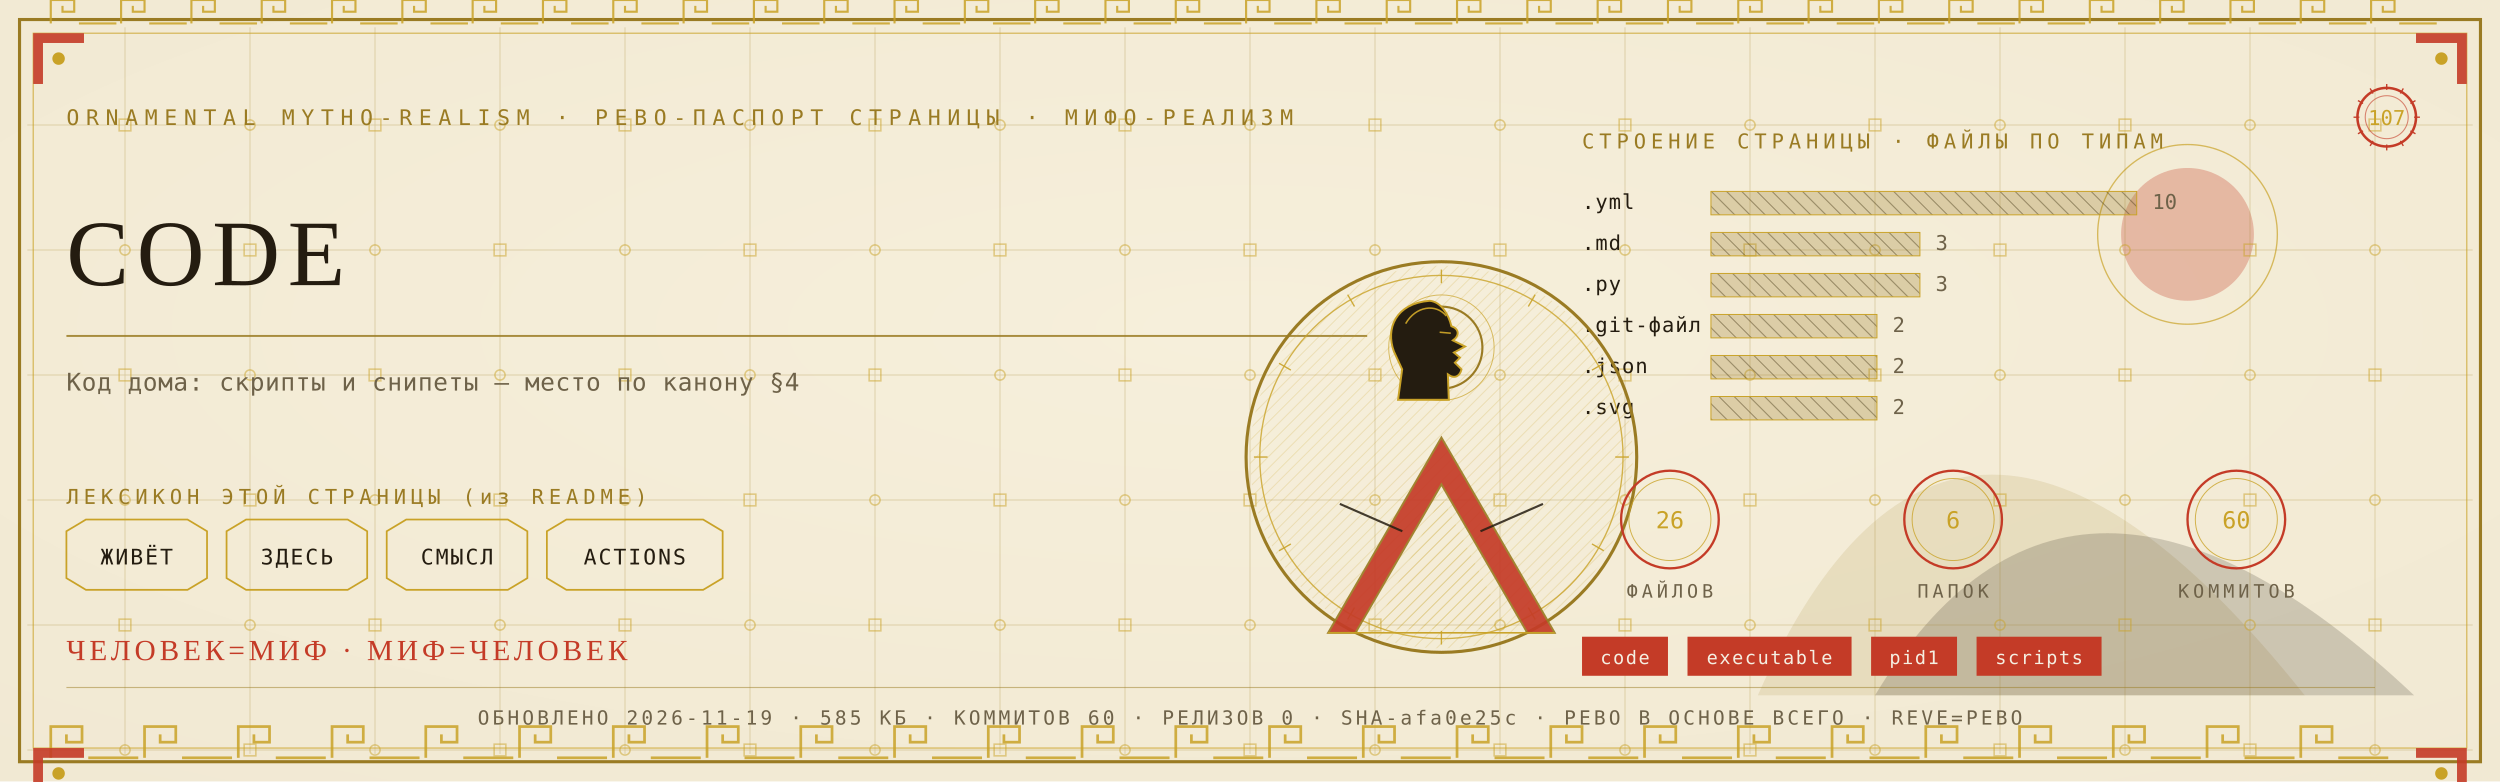
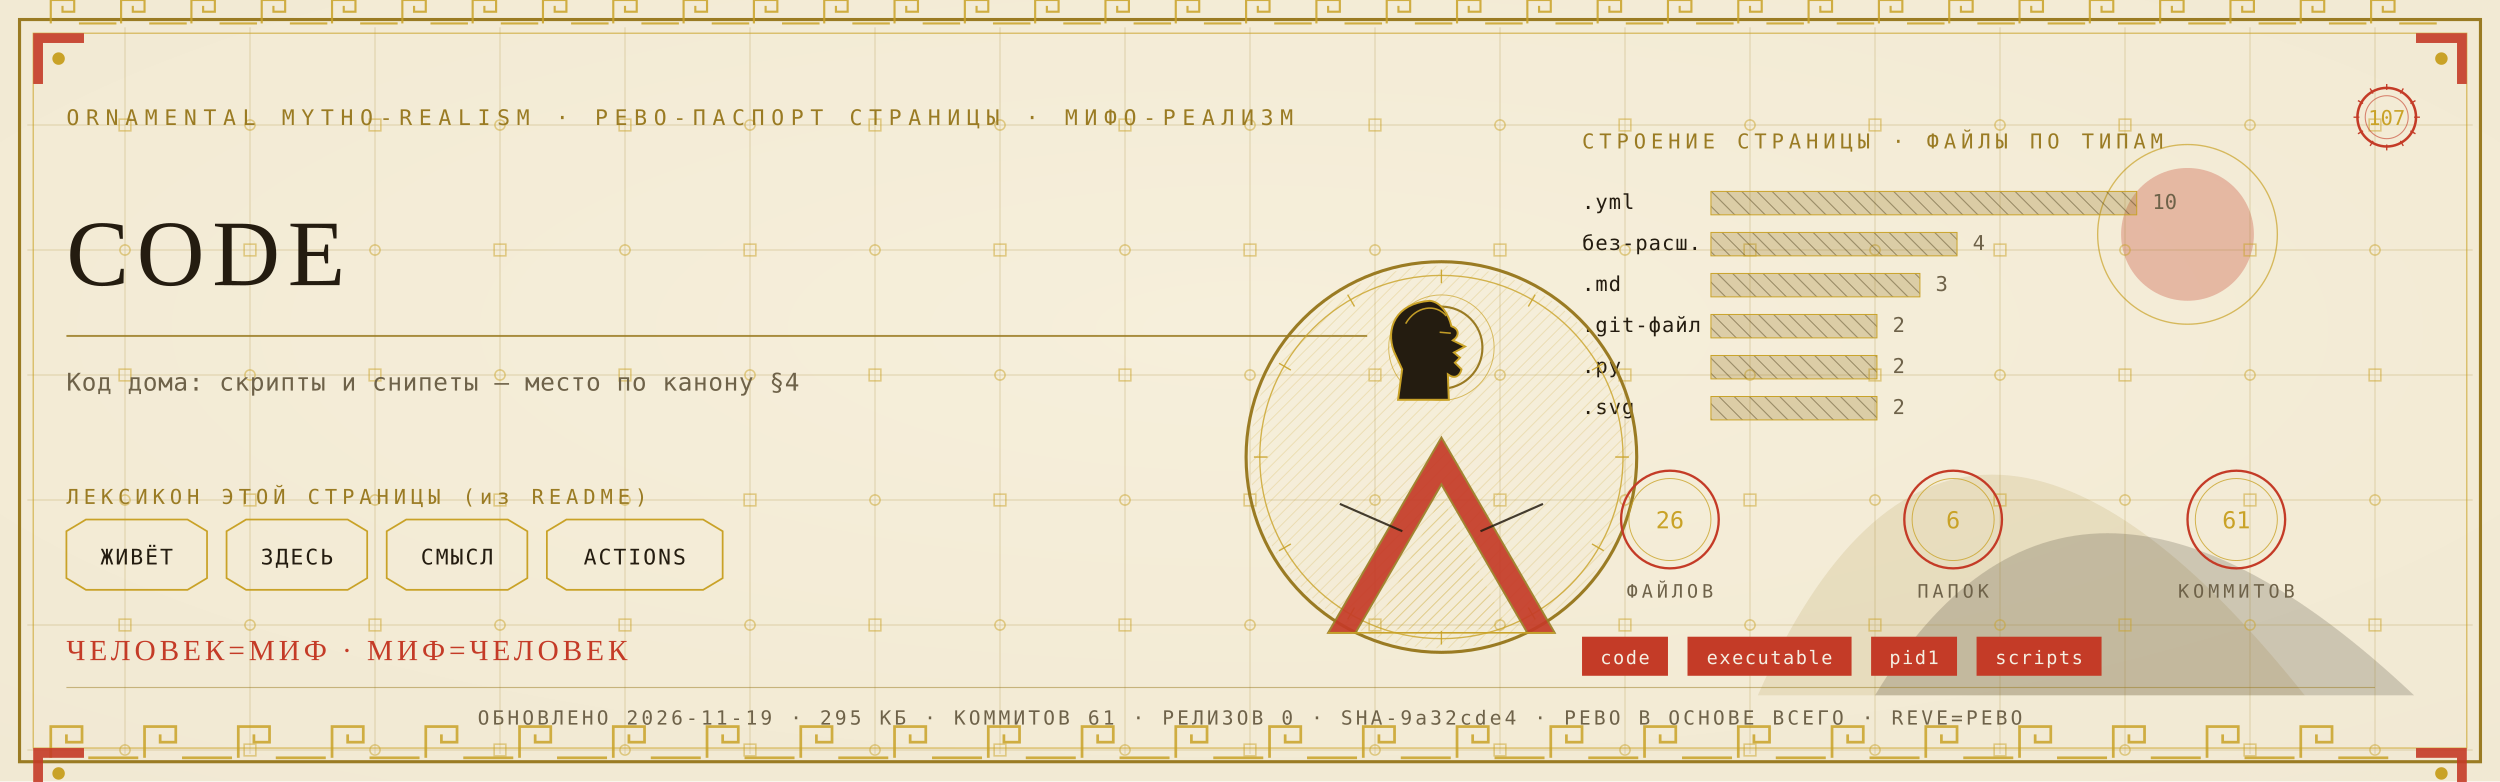
<svg xmlns="http://www.w3.org/2000/svg" viewBox="0 0 1280 400" width="1280" height="400">
  <defs>
    <radialGradient id="rp107" cx="0.5" cy="0.42" r="1.1">
      <stop offset="0" stop-color="#F6EFDC" />
      <stop offset="1" stop-color="#EFE6CF" />
    </radialGradient>
    <pattern id="hatchm" width="4.2" height="4.2" patternUnits="userSpaceOnUse" patternTransform="rotate(45)">
      <rect width="4.2" height="4.2" fill="none" />
      <line x1="0" y1="0" x2="0" y2="4.2" stroke="#C9A227" stroke-width="0.5" />
    </pattern>
    <pattern id="hatchv" width="5.5" height="5.5" patternUnits="userSpaceOnUse" patternTransform="rotate(-45)">
      <rect width="5.5" height="5.5" fill="none" />
      <line x1="0" y1="0" x2="0" y2="5.5" stroke="#241C10" stroke-width="0.5" />
    </pattern>
  </defs>
  <rect width="1280" height="400" fill="#EFE6CF" />
  <rect width="1280" height="400" fill="url(#rp107)" opacity="0.94" />
  <path d="M 900 356 Q 1000 130 1180 356 Z" fill="#9A7B23" opacity="0.14" />
  <path d="M 960 356 Q 1060 190 1236 356 Z" fill="#241C10" opacity="0.18" />
  <circle cx="1120" cy="120" r="34" fill="#C43B27" opacity="0.30" />
  <circle cx="1120" cy="120" r="46" fill="none" stroke="#C9A227" stroke-width="0.7" opacity="0.7" />
  <g stroke="#9A7B23" stroke-width="0.45" opacity="0.30">
    <line x1="64" y1="14" x2="64" y2="386" />
    <line x1="128" y1="14" x2="128" y2="386" />
    <line x1="192" y1="14" x2="192" y2="386" />
    <line x1="256" y1="14" x2="256" y2="386" />
    <line x1="320" y1="14" x2="320" y2="386" />
    <line x1="384" y1="14" x2="384" y2="386" />
    <line x1="448" y1="14" x2="448" y2="386" />
    <line x1="512" y1="14" x2="512" y2="386" />
    <line x1="576" y1="14" x2="576" y2="386" />
    <line x1="640" y1="14" x2="640" y2="386" />
    <line x1="704" y1="14" x2="704" y2="386" />
    <line x1="768" y1="14" x2="768" y2="386" />
    <line x1="832" y1="14" x2="832" y2="386" />
    <line x1="896" y1="14" x2="896" y2="386" />
    <line x1="960" y1="14" x2="960" y2="386" />
    <line x1="1024" y1="14" x2="1024" y2="386" />
    <line x1="1088" y1="14" x2="1088" y2="386" />
    <line x1="1152" y1="14" x2="1152" y2="386" />
    <line x1="1216" y1="14" x2="1216" y2="386" />
    <line x1="14" y1="64" x2="1266" y2="64" />
    <line x1="14" y1="128" x2="1266" y2="128" />
    <line x1="14" y1="192" x2="1266" y2="192" />
    <line x1="14" y1="256" x2="1266" y2="256" />
    <line x1="14" y1="320" x2="1266" y2="320" />
    <line x1="14" y1="384" x2="1266" y2="384" />
  </g>
  <g fill="none" stroke="#C9A227" stroke-width="0.8" opacity="0.5">
    <rect x="61" y="61" width="6" height="6" />
    <circle cx="64" cy="128" r="2.6" />
    <rect x="61" y="189" width="6" height="6" />
    <circle cx="64" cy="256" r="2.6" />
    <rect x="61" y="317" width="6" height="6" />
    <circle cx="64" cy="384" r="2.6" />
    <circle cx="128" cy="64" r="2.6" />
    <rect x="125" y="125" width="6" height="6" />
    <circle cx="128" cy="192" r="2.6" />
    <rect x="125" y="253" width="6" height="6" />
    <circle cx="128" cy="320" r="2.6" />
    <rect x="125" y="381" width="6" height="6" />
    <rect x="189" y="61" width="6" height="6" />
    <circle cx="192" cy="128" r="2.6" />
    <rect x="189" y="189" width="6" height="6" />
    <circle cx="192" cy="256" r="2.6" />
    <rect x="189" y="317" width="6" height="6" />
    <circle cx="192" cy="384" r="2.6" />
    <circle cx="256" cy="64" r="2.6" />
    <rect x="253" y="125" width="6" height="6" />
    <circle cx="256" cy="192" r="2.6" />
    <rect x="253" y="253" width="6" height="6" />
    <circle cx="256" cy="320" r="2.6" />
    <rect x="253" y="381" width="6" height="6" />
    <rect x="317" y="61" width="6" height="6" />
    <circle cx="320" cy="128" r="2.6" />
    <rect x="317" y="189" width="6" height="6" />
    <circle cx="320" cy="256" r="2.6" />
    <rect x="317" y="317" width="6" height="6" />
    <circle cx="320" cy="384" r="2.6" />
    <circle cx="384" cy="64" r="2.6" />
    <rect x="381" y="125" width="6" height="6" />
    <circle cx="384" cy="192" r="2.6" />
    <rect x="381" y="253" width="6" height="6" />
    <circle cx="384" cy="320" r="2.6" />
    <rect x="381" y="381" width="6" height="6" />
    <rect x="445" y="61" width="6" height="6" />
    <circle cx="448" cy="128" r="2.6" />
    <rect x="445" y="189" width="6" height="6" />
    <circle cx="448" cy="256" r="2.6" />
    <rect x="445" y="317" width="6" height="6" />
    <circle cx="448" cy="384" r="2.6" />
    <circle cx="512" cy="64" r="2.6" />
    <rect x="509" y="125" width="6" height="6" />
    <circle cx="512" cy="192" r="2.6" />
    <rect x="509" y="253" width="6" height="6" />
    <circle cx="512" cy="320" r="2.6" />
    <rect x="509" y="381" width="6" height="6" />
    <rect x="573" y="61" width="6" height="6" />
    <circle cx="576" cy="128" r="2.6" />
    <rect x="573" y="189" width="6" height="6" />
    <circle cx="576" cy="256" r="2.6" />
    <rect x="573" y="317" width="6" height="6" />
    <circle cx="576" cy="384" r="2.6" />
    <circle cx="640" cy="64" r="2.6" />
    <rect x="637" y="125" width="6" height="6" />
    <circle cx="640" cy="192" r="2.6" />
    <rect x="637" y="253" width="6" height="6" />
    <circle cx="640" cy="320" r="2.6" />
    <rect x="637" y="381" width="6" height="6" />
    <rect x="701" y="61" width="6" height="6" />
    <circle cx="704" cy="128" r="2.6" />
    <rect x="701" y="189" width="6" height="6" />
    <circle cx="704" cy="256" r="2.6" />
    <rect x="701" y="317" width="6" height="6" />
    <circle cx="704" cy="384" r="2.6" />
    <circle cx="768" cy="64" r="2.6" />
    <rect x="765" y="125" width="6" height="6" />
    <circle cx="768" cy="192" r="2.6" />
    <rect x="765" y="253" width="6" height="6" />
    <circle cx="768" cy="320" r="2.6" />
    <rect x="765" y="381" width="6" height="6" />
    <rect x="829" y="61" width="6" height="6" />
    <circle cx="832" cy="128" r="2.6" />
    <rect x="829" y="189" width="6" height="6" />
    <circle cx="832" cy="256" r="2.6" />
    <rect x="829" y="317" width="6" height="6" />
    <circle cx="832" cy="384" r="2.6" />
    <circle cx="896" cy="64" r="2.6" />
    <rect x="893" y="125" width="6" height="6" />
    <circle cx="896" cy="192" r="2.6" />
    <rect x="893" y="253" width="6" height="6" />
    <circle cx="896" cy="320" r="2.6" />
    <rect x="893" y="381" width="6" height="6" />
    <rect x="957" y="61" width="6" height="6" />
    <circle cx="960" cy="128" r="2.6" />
    <rect x="957" y="189" width="6" height="6" />
    <circle cx="960" cy="256" r="2.6" />
    <rect x="957" y="317" width="6" height="6" />
    <circle cx="960" cy="384" r="2.6" />
    <circle cx="1024" cy="64" r="2.6" />
    <rect x="1021" y="125" width="6" height="6" />
    <circle cx="1024" cy="192" r="2.6" />
    <rect x="1021" y="253" width="6" height="6" />
    <circle cx="1024" cy="320" r="2.6" />
    <rect x="1021" y="381" width="6" height="6" />
    <rect x="1085" y="61" width="6" height="6" />
    <circle cx="1088" cy="128" r="2.6" />
    <rect x="1085" y="189" width="6" height="6" />
    <circle cx="1088" cy="256" r="2.6" />
    <rect x="1085" y="317" width="6" height="6" />
    <circle cx="1088" cy="384" r="2.6" />
    <circle cx="1152" cy="64" r="2.6" />
    <rect x="1149" y="125" width="6" height="6" />
    <circle cx="1152" cy="192" r="2.6" />
    <rect x="1149" y="253" width="6" height="6" />
    <circle cx="1152" cy="320" r="2.6" />
    <rect x="1149" y="381" width="6" height="6" />
    <rect x="1213" y="61" width="6" height="6" />
    <circle cx="1216" cy="128" r="2.6" />
    <rect x="1213" y="189" width="6" height="6" />
    <circle cx="1216" cy="256" r="2.6" />
    <rect x="1213" y="317" width="6" height="6" />
    <circle cx="1216" cy="384" r="2.6" />
  </g>
  <rect x="10" y="10" width="1260" height="380" fill="none" stroke="#9A7B23" stroke-width="1.6" />
  <rect x="17" y="17" width="1246" height="366" fill="none" stroke="#C9A227" stroke-width="0.6" opacity="0.75" />
  <g fill="none" stroke="#C9A227" stroke-width="1.4" opacity="0.85">
    <path d="M 26 388 L 26 372 L 42 372 L 42 380.0 L 34.0 380.0 L 34.0 376.0" />
    <line x1="45.2" y1="388" x2="70.8" y2="388" />
    <path d="M 74 388 L 74 372 L 90 372 L 90 380.0 L 82.0 380.0 L 82.0 376.0" />
    <line x1="93.2" y1="388" x2="118.8" y2="388" />
    <path d="M 122 388 L 122 372 L 138 372 L 138 380.0 L 130.0 380.0 L 130.0 376.0" />
    <line x1="141.2" y1="388" x2="166.8" y2="388" />
    <path d="M 170 388 L 170 372 L 186 372 L 186 380.0 L 178.0 380.0 L 178.0 376.0" />
    <line x1="189.2" y1="388" x2="214.8" y2="388" />
    <path d="M 218 388 L 218 372 L 234 372 L 234 380.0 L 226.0 380.0 L 226.0 376.0" />
    <line x1="237.2" y1="388" x2="262.8" y2="388" />
    <path d="M 266 388 L 266 372 L 282 372 L 282 380.0 L 274.0 380.0 L 274.0 376.0" />
    <line x1="285.2" y1="388" x2="310.8" y2="388" />
    <path d="M 314 388 L 314 372 L 330 372 L 330 380.0 L 322.0 380.0 L 322.0 376.0" />
    <line x1="333.2" y1="388" x2="358.8" y2="388" />
    <path d="M 362 388 L 362 372 L 378 372 L 378 380.0 L 370.0 380.0 L 370.0 376.0" />
    <line x1="381.2" y1="388" x2="406.8" y2="388" />
    <path d="M 410 388 L 410 372 L 426 372 L 426 380.0 L 418.0 380.0 L 418.0 376.0" />
    <line x1="429.2" y1="388" x2="454.8" y2="388" />
    <path d="M 458 388 L 458 372 L 474 372 L 474 380.0 L 466.0 380.0 L 466.0 376.0" />
    <line x1="477.2" y1="388" x2="502.8" y2="388" />
    <path d="M 506 388 L 506 372 L 522 372 L 522 380.0 L 514.0 380.0 L 514.0 376.0" />
    <line x1="525.2" y1="388" x2="550.8" y2="388" />
    <path d="M 554 388 L 554 372 L 570 372 L 570 380.0 L 562.0 380.0 L 562.0 376.0" />
    <line x1="573.2" y1="388" x2="598.8" y2="388" />
    <path d="M 602 388 L 602 372 L 618 372 L 618 380.0 L 610.0 380.0 L 610.0 376.0" />
    <line x1="621.2" y1="388" x2="646.8" y2="388" />
    <path d="M 650 388 L 650 372 L 666 372 L 666 380.0 L 658.0 380.0 L 658.0 376.0" />
    <line x1="669.2" y1="388" x2="694.8" y2="388" />
    <path d="M 698 388 L 698 372 L 714 372 L 714 380.0 L 706.0 380.0 L 706.0 376.0" />
    <line x1="717.2" y1="388" x2="742.8" y2="388" />
    <path d="M 746 388 L 746 372 L 762 372 L 762 380.0 L 754.0 380.0 L 754.0 376.0" />
    <line x1="765.2" y1="388" x2="790.8" y2="388" />
    <path d="M 794 388 L 794 372 L 810 372 L 810 380.0 L 802.0 380.0 L 802.0 376.0" />
    <line x1="813.2" y1="388" x2="838.8" y2="388" />
    <path d="M 842 388 L 842 372 L 858 372 L 858 380.0 L 850.0 380.0 L 850.0 376.0" />
    <line x1="861.2" y1="388" x2="886.8" y2="388" />
    <path d="M 890 388 L 890 372 L 906 372 L 906 380.0 L 898.0 380.0 L 898.0 376.0" />
    <line x1="909.2" y1="388" x2="934.8" y2="388" />
    <path d="M 938 388 L 938 372 L 954 372 L 954 380.0 L 946.0 380.0 L 946.0 376.0" />
    <line x1="957.2" y1="388" x2="982.8" y2="388" />
    <path d="M 986 388 L 986 372 L 1002 372 L 1002 380.0 L 994.0 380.0 L 994.0 376.0" />
    <line x1="1005.2" y1="388" x2="1030.8" y2="388" />
    <path d="M 1034 388 L 1034 372 L 1050 372 L 1050 380.0 L 1042.0 380.0 L 1042.0 376.0" />
    <line x1="1053.2" y1="388" x2="1078.8" y2="388" />
    <path d="M 1082 388 L 1082 372 L 1098 372 L 1098 380.0 L 1090.0 380.0 L 1090.0 376.0" />
    <line x1="1101.2" y1="388" x2="1126.8" y2="388" />
    <path d="M 1130 388 L 1130 372 L 1146 372 L 1146 380.0 L 1138.0 380.0 L 1138.0 376.0" />
    <line x1="1149.2" y1="388" x2="1174.8" y2="388" />
    <path d="M 1178 388 L 1178 372 L 1194 372 L 1194 380.0 L 1186.0 380.0 L 1186.0 376.0" />
    <line x1="1197.2" y1="388" x2="1222.8" y2="388" />
  </g>
  <g fill="none" stroke="#C9A227" stroke-width="1.1" opacity="0.85">
    <path d="M 26 12 L 26 0 L 38 0 L 38 6.0 L 32.0 6.0 L 32.0 3.0" />
    <line x1="40.4" y1="12" x2="59.6" y2="12" />
    <path d="M 62 12 L 62 0 L 74 0 L 74 6.0 L 68.0 6.0 L 68.0 3.0" />
    <line x1="76.4" y1="12" x2="95.6" y2="12" />
    <path d="M 98 12 L 98 0 L 110 0 L 110 6.0 L 104.0 6.0 L 104.0 3.0" />
    <line x1="112.4" y1="12" x2="131.6" y2="12" />
    <path d="M 134 12 L 134 0 L 146 0 L 146 6.0 L 140.0 6.0 L 140.0 3.0" />
    <line x1="148.4" y1="12" x2="167.6" y2="12" />
    <path d="M 170 12 L 170 0 L 182 0 L 182 6.0 L 176.0 6.0 L 176.0 3.0" />
    <line x1="184.4" y1="12" x2="203.6" y2="12" />
    <path d="M 206 12 L 206 0 L 218 0 L 218 6.0 L 212.0 6.0 L 212.0 3.0" />
    <line x1="220.4" y1="12" x2="239.6" y2="12" />
    <path d="M 242 12 L 242 0 L 254 0 L 254 6.0 L 248.0 6.0 L 248.0 3.0" />
    <line x1="256.4" y1="12" x2="275.6" y2="12" />
    <path d="M 278 12 L 278 0 L 290 0 L 290 6.0 L 284.0 6.0 L 284.0 3.0" />
    <line x1="292.4" y1="12" x2="311.6" y2="12" />
    <path d="M 314 12 L 314 0 L 326 0 L 326 6.0 L 320.0 6.0 L 320.0 3.0" />
    <line x1="328.4" y1="12" x2="347.6" y2="12" />
    <path d="M 350 12 L 350 0 L 362 0 L 362 6.0 L 356.0 6.0 L 356.0 3.0" />
    <line x1="364.4" y1="12" x2="383.6" y2="12" />
    <path d="M 386 12 L 386 0 L 398 0 L 398 6.0 L 392.0 6.0 L 392.0 3.0" />
    <line x1="400.4" y1="12" x2="419.6" y2="12" />
    <path d="M 422 12 L 422 0 L 434 0 L 434 6.0 L 428.0 6.0 L 428.0 3.0" />
    <line x1="436.4" y1="12" x2="455.6" y2="12" />
    <path d="M 458 12 L 458 0 L 470 0 L 470 6.0 L 464.0 6.0 L 464.0 3.0" />
    <line x1="472.4" y1="12" x2="491.6" y2="12" />
    <path d="M 494 12 L 494 0 L 506 0 L 506 6.0 L 500.0 6.0 L 500.0 3.0" />
    <line x1="508.4" y1="12" x2="527.6" y2="12" />
    <path d="M 530 12 L 530 0 L 542 0 L 542 6.0 L 536.0 6.0 L 536.0 3.0" />
    <line x1="544.4" y1="12" x2="563.6" y2="12" />
    <path d="M 566 12 L 566 0 L 578 0 L 578 6.0 L 572.0 6.0 L 572.0 3.0" />
    <line x1="580.4" y1="12" x2="599.6" y2="12" />
    <path d="M 602 12 L 602 0 L 614 0 L 614 6.0 L 608.0 6.0 L 608.0 3.0" />
    <line x1="616.4" y1="12" x2="635.6" y2="12" />
    <path d="M 638 12 L 638 0 L 650 0 L 650 6.0 L 644.0 6.0 L 644.0 3.0" />
    <line x1="652.4" y1="12" x2="671.6" y2="12" />
    <path d="M 674 12 L 674 0 L 686 0 L 686 6.0 L 680.0 6.0 L 680.0 3.0" />
    <line x1="688.4" y1="12" x2="707.6" y2="12" />
    <path d="M 710 12 L 710 0 L 722 0 L 722 6.0 L 716.0 6.0 L 716.0 3.0" />
    <line x1="724.4" y1="12" x2="743.6" y2="12" />
    <path d="M 746 12 L 746 0 L 758 0 L 758 6.0 L 752.0 6.0 L 752.0 3.0" />
    <line x1="760.4" y1="12" x2="779.6" y2="12" />
    <path d="M 782 12 L 782 0 L 794 0 L 794 6.0 L 788.0 6.0 L 788.0 3.0" />
    <line x1="796.4" y1="12" x2="815.6" y2="12" />
    <path d="M 818 12 L 818 0 L 830 0 L 830 6.0 L 824.0 6.0 L 824.0 3.0" />
    <line x1="832.4" y1="12" x2="851.6" y2="12" />
    <path d="M 854 12 L 854 0 L 866 0 L 866 6.0 L 860.0 6.0 L 860.0 3.0" />
    <line x1="868.4" y1="12" x2="887.6" y2="12" />
    <path d="M 890 12 L 890 0 L 902 0 L 902 6.0 L 896.0 6.0 L 896.0 3.0" />
    <line x1="904.4" y1="12" x2="923.6" y2="12" />
    <path d="M 926 12 L 926 0 L 938 0 L 938 6.0 L 932.0 6.0 L 932.0 3.0" />
    <line x1="940.4" y1="12" x2="959.6" y2="12" />
    <path d="M 962 12 L 962 0 L 974 0 L 974 6.0 L 968.0 6.0 L 968.0 3.0" />
    <line x1="976.4" y1="12" x2="995.6" y2="12" />
    <path d="M 998 12 L 998 0 L 1010 0 L 1010 6.0 L 1004.0 6.0 L 1004.0 3.0" />
    <line x1="1012.4" y1="12" x2="1031.6" y2="12" />
    <path d="M 1034 12 L 1034 0 L 1046 0 L 1046 6.0 L 1040.0 6.0 L 1040.0 3.0" />
    <line x1="1048.4" y1="12" x2="1067.6" y2="12" />
    <path d="M 1070 12 L 1070 0 L 1082 0 L 1082 6.0 L 1076.0 6.0 L 1076.0 3.0" />
    <line x1="1084.4" y1="12" x2="1103.6" y2="12" />
    <path d="M 1106 12 L 1106 0 L 1118 0 L 1118 6.0 L 1112.0 6.0 L 1112.0 3.0" />
    <line x1="1120.4" y1="12" x2="1139.6" y2="12" />
    <path d="M 1142 12 L 1142 0 L 1154 0 L 1154 6.0 L 1148.0 6.0 L 1148.0 3.0" />
    <line x1="1156.4" y1="12" x2="1175.6" y2="12" />
    <path d="M 1178 12 L 1178 0 L 1190 0 L 1190 6.0 L 1184.0 6.0 L 1184.0 3.0" />
    <line x1="1192.4" y1="12" x2="1211.6" y2="12" />
    <path d="M 1214 12 L 1214 0 L 1226 0 L 1226 6.0 L 1220.0 6.0 L 1220.0 3.0" />
    <line x1="1228.4" y1="12" x2="1247.6" y2="12" />
  </g>
  <g transform="translate(17,17) scale(1,1)">
    <path d="M 0 0 L 26 0 L 26 5 L 5 5 L 5 26 L 0 26 Z" fill="#C43B27" opacity="0.9" />
    <circle cx="13" cy="13" r="3.2" fill="#C9A227" />
  </g>
  <g transform="translate(1263,17) scale(-1,1)">
    <path d="M 0 0 L 26 0 L 26 5 L 5 5 L 5 26 L 0 26 Z" fill="#C43B27" opacity="0.9" />
    <circle cx="13" cy="13" r="3.2" fill="#C9A227" />
  </g>
  <g transform="translate(17,383) scale(1,1)">
    <path d="M 0 0 L 26 0 L 26 5 L 5 5 L 5 26 L 0 26 Z" fill="#C43B27" opacity="0.9" />
    <circle cx="13" cy="13" r="3.2" fill="#C9A227" />
  </g>
  <g transform="translate(1263,383) scale(-1,1)">
    <path d="M 0 0 L 26 0 L 26 5 L 5 5 L 5 26 L 0 26 Z" fill="#C43B27" opacity="0.9" />
    <circle cx="13" cy="13" r="3.2" fill="#C9A227" />
  </g>
  <text x="34" y="64" font-family="'Cascadia Mono', ui-monospace, Consolas, monospace" font-size="11" fill="#9A7B23" letter-spacing="3.4">ORNAMENTAL MYTHO-REALISM · РЕВО-ПАСПОРТ СТРАНИЦЫ · МИФО-РЕАЛИЗМ</text>
  <g transform="translate(1222,60)">
    <circle r="15" fill="none" stroke="#C43B27" stroke-width="1.3" />
    <circle r="11" fill="none" stroke="#C43B27" stroke-width="0.55" opacity="0.6" />
    <text y="4" text-anchor="middle" font-family="'Cascadia Mono', ui-monospace, Consolas, monospace" font-size="10.5" fill="#C9A227">107</text>
    <g stroke="#C43B27" stroke-width="0.7">
      <line x1="0" y1="-17" x2="0" y2="-14" transform="rotate(0)" />
      <line x1="0" y1="-17" x2="0" y2="-14" transform="rotate(30)" />
      <line x1="0" y1="-17" x2="0" y2="-14" transform="rotate(60)" />
      <line x1="0" y1="-17" x2="0" y2="-14" transform="rotate(90)" />
      <line x1="0" y1="-17" x2="0" y2="-14" transform="rotate(120)" />
      <line x1="0" y1="-17" x2="0" y2="-14" transform="rotate(150)" />
      <line x1="0" y1="-17" x2="0" y2="-14" transform="rotate(180)" />
      <line x1="0" y1="-17" x2="0" y2="-14" transform="rotate(210)" />
      <line x1="0" y1="-17" x2="0" y2="-14" transform="rotate(240)" />
      <line x1="0" y1="-17" x2="0" y2="-14" transform="rotate(270)" />
      <line x1="0" y1="-17" x2="0" y2="-14" transform="rotate(300)" />
      <line x1="0" y1="-17" x2="0" y2="-14" transform="rotate(330)" />
    </g>
  </g>
  <text x="34" y="146" font-family="Georgia, 'Times New Roman', serif" font-size="48.0" fill="#241C10" letter-spacing="4">CODE</text>
  <line x1="34" y1="172" x2="700" y2="172" stroke="#9A7B23" stroke-width="1" opacity="0.85" />
  <text x="34" y="200" font-family="'Cascadia Mono', ui-monospace, Consolas, monospace" font-size="12.5" fill="#6E6249" letter-spacing="0.3">Код дома: скрипты и снипеты — место по канону §4</text>
  <text x="34" y="258" font-family="'Cascadia Mono', ui-monospace, Consolas, monospace" font-size="10.5" fill="#9A7B23" letter-spacing="2.5">ЛЕКСИКОН ЭТОЙ СТРАНИЦЫ (из README)</text>
  <path d="M 34 272 L 44 266 L 96 266 L 106 272 L 106 296 L 96 302 L 44 302 L 34 296 Z" fill="none" stroke="#C9A227" stroke-width="0.9" />
  <text x="70" y="289" text-anchor="middle" font-family="'Cascadia Mono', ui-monospace, Consolas, monospace" font-size="11" fill="#241C10" letter-spacing="1">ЖИВЁТ</text>
  <path d="M 116 272 L 126 266 L 178 266 L 188 272 L 188 296 L 178 302 L 126 302 L 116 296 Z" fill="none" stroke="#C9A227" stroke-width="0.9" />
  <text x="152" y="289" text-anchor="middle" font-family="'Cascadia Mono', ui-monospace, Consolas, monospace" font-size="11" fill="#241C10" letter-spacing="1">ЗДЕСЬ</text>
  <path d="M 198 272 L 208 266 L 260 266 L 270 272 L 270 296 L 260 302 L 208 302 L 198 296 Z" fill="none" stroke="#C9A227" stroke-width="0.9" />
  <text x="234" y="289" text-anchor="middle" font-family="'Cascadia Mono', ui-monospace, Consolas, monospace" font-size="11" fill="#241C10" letter-spacing="1">СМЫСЛ</text>
  <path d="M 280 272 L 290 266 L 360 266 L 370 272 L 370 296 L 360 302 L 290 302 L 280 296 Z" fill="none" stroke="#C9A227" stroke-width="0.9" />
  <text x="325" y="289" text-anchor="middle" font-family="'Cascadia Mono', ui-monospace, Consolas, monospace" font-size="11" fill="#241C10" letter-spacing="1">ACTIONS</text>
  <text x="810" y="76" font-family="'Cascadia Mono', ui-monospace, Consolas, monospace" font-size="10.5" fill="#9A7B23" letter-spacing="2.5">СТРОЕНИЕ СТРАНИЦЫ · ФАЙЛЫ ПО ТИПАМ</text>
  <text x="810" y="107" font-family="'Cascadia Mono', ui-monospace, Consolas, monospace" font-size="10.5" fill="#241C10" letter-spacing="0.5">.yml</text>
  <rect x="876" y="98" width="218" height="12" fill="url(#hatchv)" opacity="0.9" />
  <rect x="876" y="98" width="218" height="12" fill="#9A7B23" opacity="0.28" />
  <rect x="876" y="98" width="218" height="12" fill="none" stroke="#C9A227" stroke-width="0.5" />
  <text x="1102" y="107" font-family="'Cascadia Mono', ui-monospace, Consolas, monospace" font-size="10.5" fill="#6E6249">10</text>
-   <text x="810" y="128" font-family="'Cascadia Mono', ui-monospace, Consolas, monospace" font-size="10.5" fill="#241C10" letter-spacing="0.5">.md</text>
-   <rect x="876" y="119" width="107" height="12" fill="url(#hatchv)" opacity="0.9" />
-   <rect x="876" y="119" width="107" height="12" fill="#9A7B23" opacity="0.28" />
-   <rect x="876" y="119" width="107" height="12" fill="none" stroke="#C9A227" stroke-width="0.5" />
-   <text x="991" y="128" font-family="'Cascadia Mono', ui-monospace, Consolas, monospace" font-size="10.5" fill="#6E6249">3</text>
-   <text x="810" y="149" font-family="'Cascadia Mono', ui-monospace, Consolas, monospace" font-size="10.5" fill="#241C10" letter-spacing="0.5">.py</text>
+   <text x="810" y="128" font-family="'Cascadia Mono', ui-monospace, Consolas, monospace" font-size="10.5" fill="#241C10" letter-spacing="0.5">без-расш.</text>
+   <rect x="876" y="119" width="126" height="12" fill="url(#hatchv)" opacity="0.9" />
+   <rect x="876" y="119" width="126" height="12" fill="#9A7B23" opacity="0.28" />
+   <rect x="876" y="119" width="126" height="12" fill="none" stroke="#C9A227" stroke-width="0.5" />
+   <text x="1010" y="128" font-family="'Cascadia Mono', ui-monospace, Consolas, monospace" font-size="10.5" fill="#6E6249">4</text>
+   <text x="810" y="149" font-family="'Cascadia Mono', ui-monospace, Consolas, monospace" font-size="10.5" fill="#241C10" letter-spacing="0.5">.md</text>
  <rect x="876" y="140" width="107" height="12" fill="url(#hatchv)" opacity="0.9" />
  <rect x="876" y="140" width="107" height="12" fill="#9A7B23" opacity="0.28" />
  <rect x="876" y="140" width="107" height="12" fill="none" stroke="#C9A227" stroke-width="0.5" />
  <text x="991" y="149" font-family="'Cascadia Mono', ui-monospace, Consolas, monospace" font-size="10.5" fill="#6E6249">3</text>
  <text x="810" y="170" font-family="'Cascadia Mono', ui-monospace, Consolas, monospace" font-size="10.5" fill="#241C10" letter-spacing="0.5">.git-файл</text>
  <rect x="876" y="161" width="85" height="12" fill="url(#hatchv)" opacity="0.9" />
  <rect x="876" y="161" width="85" height="12" fill="#9A7B23" opacity="0.28" />
  <rect x="876" y="161" width="85" height="12" fill="none" stroke="#C9A227" stroke-width="0.5" />
  <text x="969" y="170" font-family="'Cascadia Mono', ui-monospace, Consolas, monospace" font-size="10.5" fill="#6E6249">2</text>
-   <text x="810" y="191" font-family="'Cascadia Mono', ui-monospace, Consolas, monospace" font-size="10.5" fill="#241C10" letter-spacing="0.5">.json</text>
+   <text x="810" y="191" font-family="'Cascadia Mono', ui-monospace, Consolas, monospace" font-size="10.5" fill="#241C10" letter-spacing="0.5">.py</text>
  <rect x="876" y="182" width="85" height="12" fill="url(#hatchv)" opacity="0.9" />
  <rect x="876" y="182" width="85" height="12" fill="#9A7B23" opacity="0.28" />
  <rect x="876" y="182" width="85" height="12" fill="none" stroke="#C9A227" stroke-width="0.5" />
  <text x="969" y="191" font-family="'Cascadia Mono', ui-monospace, Consolas, monospace" font-size="10.5" fill="#6E6249">2</text>
  <text x="810" y="212" font-family="'Cascadia Mono', ui-monospace, Consolas, monospace" font-size="10.5" fill="#241C10" letter-spacing="0.5">.svg</text>
  <rect x="876" y="203" width="85" height="12" fill="url(#hatchv)" opacity="0.9" />
  <rect x="876" y="203" width="85" height="12" fill="#9A7B23" opacity="0.28" />
  <rect x="876" y="203" width="85" height="12" fill="none" stroke="#C9A227" stroke-width="0.5" />
  <text x="969" y="212" font-family="'Cascadia Mono', ui-monospace, Consolas, monospace" font-size="10.5" fill="#6E6249">2</text>
  <g transform="translate(738,234)">
    <circle r="100" fill="none" stroke="#9A7B23" stroke-width="1.6" />
    <circle r="93" fill="none" stroke="#C9A227" stroke-width="0.7" opacity="0.8" />
    <circle r="98" fill="url(#hatchm)" opacity="0.4" />
    <g stroke="#C9A227" stroke-width="0.7" opacity="0.9">
      <line x1="0" y1="-96" x2="0" y2="-89" transform="rotate(0)" />
      <line x1="0" y1="-96" x2="0" y2="-89" transform="rotate(30)" />
      <line x1="0" y1="-96" x2="0" y2="-89" transform="rotate(60)" />
      <line x1="0" y1="-96" x2="0" y2="-89" transform="rotate(90)" />
      <line x1="0" y1="-96" x2="0" y2="-89" transform="rotate(120)" />
      <line x1="0" y1="-96" x2="0" y2="-89" transform="rotate(150)" />
      <line x1="0" y1="-96" x2="0" y2="-89" transform="rotate(180)" />
      <line x1="0" y1="-96" x2="0" y2="-89" transform="rotate(210)" />
      <line x1="0" y1="-96" x2="0" y2="-89" transform="rotate(240)" />
      <line x1="0" y1="-96" x2="0" y2="-89" transform="rotate(270)" />
      <line x1="0" y1="-96" x2="0" y2="-89" transform="rotate(300)" />
      <line x1="0" y1="-96" x2="0" y2="-89" transform="rotate(330)" />
    </g>
    <circle cy="-56" r="21" fill="none" stroke="#9A7B23" stroke-width="1.1" />
    <circle cy="-56" r="27" fill="none" stroke="#C9A227" stroke-width="0.5" opacity="0.7" />
    <path d="M -6.0 -80.0 C -23.5 -78.7 -28.7 -65.7 -24.3 -54.0 L -20.1 -44.9 L -22.2 -29.3 L 3.8 -29.3 L 3.3 -42.3 C 6.9 -39.7 9.5 -41.5 10.3 -44.9 L 6.9 -48.3 L 9.5 -50.9 L 6.4 -53.5 L 12.1 -56.6 L 5.9 -59.7 C 9.5 -62.3 9.0 -65.7 5.1 -67.0 C 3.8 -72.7 -0.1 -79.5 -6.0 -80.0 Z" fill="#241C10" stroke="#C9A227" stroke-width="1.0" />
    <g fill="none" stroke="#C9A227" stroke-width="0.8" opacity="0.95">
      <path d="M -18.3 -68.3 C -13.1 -77.4 -2.7 -78.7 2.5 -72.2" />
      <path d="M -0.9 -63.9 L 4.8 -63.4" />
    </g>
    <path d="M -58.0 90.0 L 0 -10.0 L 58.0 90.0 L 44.0 90.0 L 0 14.0 L -44.0 90.0 Z" fill="#C43B27" opacity="0.92" stroke="#9A7B23" stroke-width="1.0" />
    <path d="M -34.0 88.0 L 0 20.0 L 34.0 88.0" fill="url(#hatchm)" opacity="0.5" stroke="none" />
    <path d="M -58.0 90.0 L 58.0 90.0" fill="none" stroke="#C9A227" stroke-width="0.8" />
    <path d="M -52.0 24.0 L -20.0 38.0" fill="none" stroke="#241C10" stroke-width="1.1" opacity="0.85" />
    <path d="M 52.0 24.0 L 20.0 38.0" fill="none" stroke="#241C10" stroke-width="1.1" opacity="0.85" />
  </g>
  <g transform="translate(855,266)">
    <circle r="25" fill="none" stroke="#C43B27" stroke-width="1.2" />
    <circle r="21" fill="none" stroke="#C9A227" stroke-width="0.5" opacity="0.8" />
    <text y="4.5" text-anchor="middle" font-family="'Cascadia Mono', ui-monospace, Consolas, monospace" font-size="12" fill="#C9A227">26</text>
    <text y="40" text-anchor="middle" font-family="'Cascadia Mono', ui-monospace, Consolas, monospace" font-size="9.5" fill="#6E6249" letter-spacing="2">ФАЙЛОВ</text>
  </g>
  <g transform="translate(1000,266)">
    <circle r="25" fill="none" stroke="#C43B27" stroke-width="1.2" />
    <circle r="21" fill="none" stroke="#C9A227" stroke-width="0.5" opacity="0.8" />
    <text y="4.5" text-anchor="middle" font-family="'Cascadia Mono', ui-monospace, Consolas, monospace" font-size="12" fill="#C9A227">6</text>
    <text y="40" text-anchor="middle" font-family="'Cascadia Mono', ui-monospace, Consolas, monospace" font-size="9.5" fill="#6E6249" letter-spacing="2">ПАПОК</text>
  </g>
  <g transform="translate(1145,266)">
    <circle r="25" fill="none" stroke="#C43B27" stroke-width="1.2" />
    <circle r="21" fill="none" stroke="#C9A227" stroke-width="0.5" opacity="0.8" />
-     <text y="4.5" text-anchor="middle" font-family="'Cascadia Mono', ui-monospace, Consolas, monospace" font-size="12" fill="#C9A227">60</text>
+     <text y="4.5" text-anchor="middle" font-family="'Cascadia Mono', ui-monospace, Consolas, monospace" font-size="12" fill="#C9A227">61</text>
    <text y="40" text-anchor="middle" font-family="'Cascadia Mono', ui-monospace, Consolas, monospace" font-size="9.5" fill="#6E6249" letter-spacing="2">КОММИТОВ</text>
  </g>
  <rect x="810" y="326" rx="0" width="44" height="20" fill="#C43B27" />
  <text x="832" y="340" text-anchor="middle" font-family="'Cascadia Mono', ui-monospace, Consolas, monospace" font-size="9.5" fill="#F5EFE2" letter-spacing="0.8">code</text>
  <rect x="864" y="326" rx="0" width="84" height="20" fill="#C43B27" />
  <text x="906" y="340" text-anchor="middle" font-family="'Cascadia Mono', ui-monospace, Consolas, monospace" font-size="9.5" fill="#F5EFE2" letter-spacing="0.8">executable</text>
  <rect x="958" y="326" rx="0" width="44" height="20" fill="#C43B27" />
  <text x="980" y="340" text-anchor="middle" font-family="'Cascadia Mono', ui-monospace, Consolas, monospace" font-size="9.5" fill="#F5EFE2" letter-spacing="0.8">pid1</text>
  <rect x="1012" y="326" rx="0" width="64" height="20" fill="#C43B27" />
  <text x="1044" y="340" text-anchor="middle" font-family="'Cascadia Mono', ui-monospace, Consolas, monospace" font-size="9.5" fill="#F5EFE2" letter-spacing="0.8">scripts</text>
  <text x="34" y="338" font-family="Georgia, 'Times New Roman', serif" font-size="15" fill="#C43B27" letter-spacing="2">ЧЕЛОВЕК=МИФ · МИФ=ЧЕЛОВЕК</text>
  <line x1="34" y1="352" x2="1216" y2="352" stroke="#9A7B23" stroke-width="0.6" opacity="0.5" />
-   <text x="640" y="371" text-anchor="middle" font-family="'Cascadia Mono', ui-monospace, Consolas, monospace" font-size="10" fill="#6E6249" letter-spacing="1.6">ОБНОВЛЕНО 2026-11-19 · 585 КБ · КОММИТОВ 60 · РЕЛИЗОВ 0 · SHA-afa0e25c · РЕВО В ОСНОВЕ ВСЕГО · REVE=РЕВО</text>
+   <text x="640" y="371" text-anchor="middle" font-family="'Cascadia Mono', ui-monospace, Consolas, monospace" font-size="10" fill="#6E6249" letter-spacing="1.6">ОБНОВЛЕНО 2026-11-19 · 295 КБ · КОММИТОВ 61 · РЕЛИЗОВ 0 · SHA-9a32cde4 · РЕВО В ОСНОВЕ ВСЕГО · REVE=РЕВО</text>
</svg>
